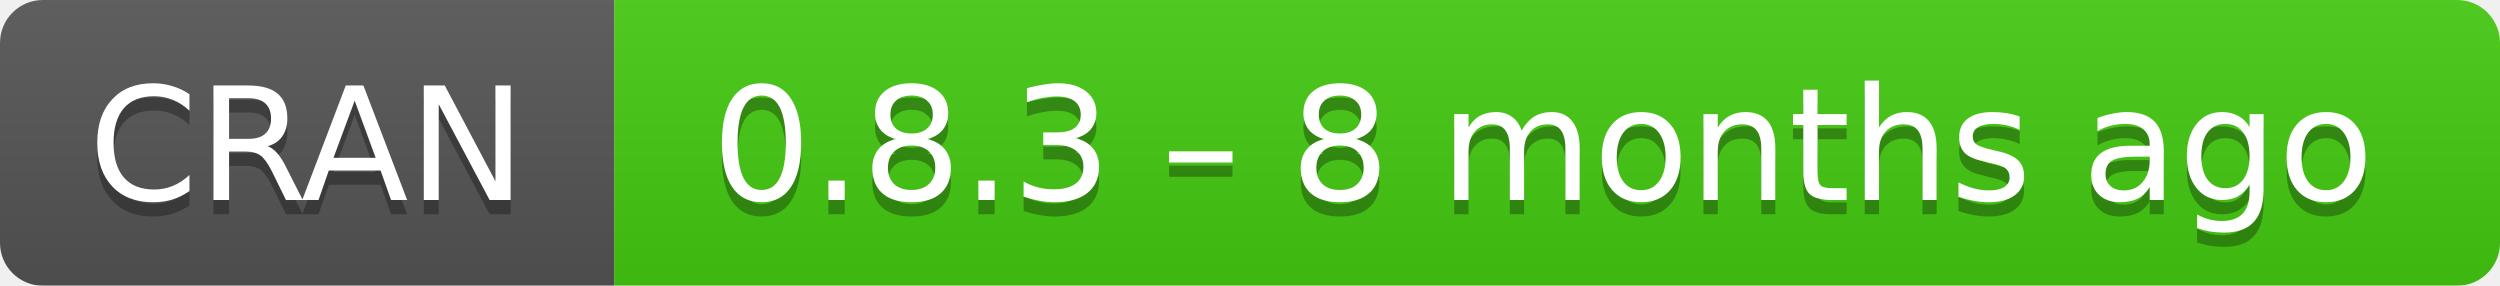
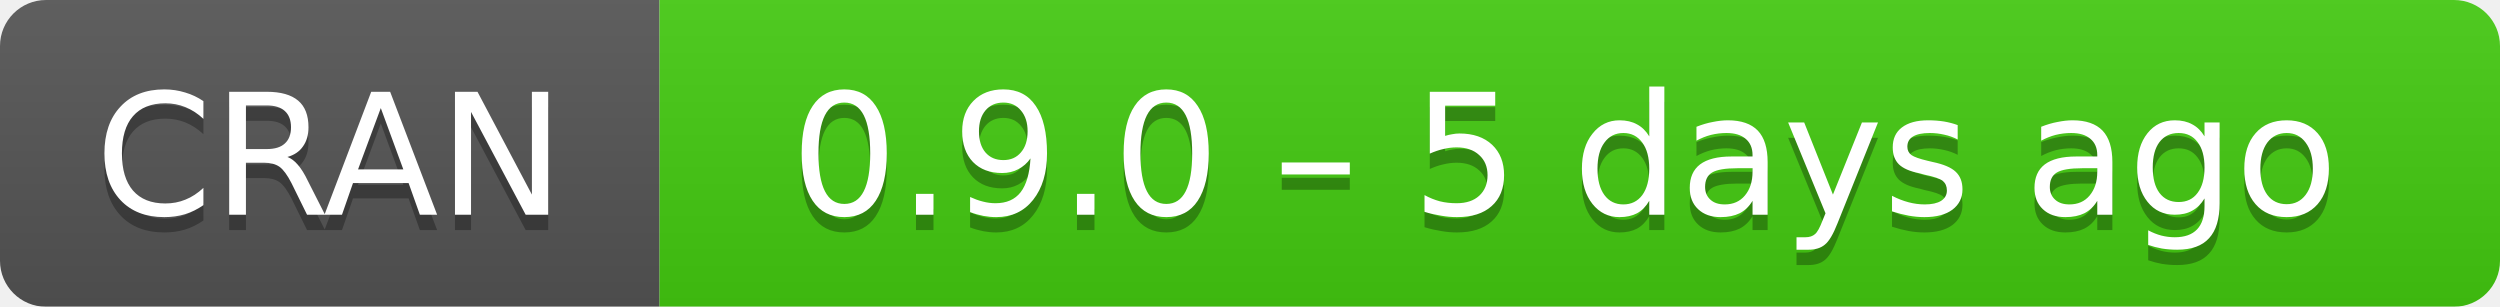
- <svg xmlns="http://www.w3.org/2000/svg" width="175" height="20" aria-label="CRAN 0.8.3 – 8 months ago">
+ <svg xmlns="http://www.w3.org/2000/svg" width="163" height="20" aria-label="CRAN 0.9.0 – 5 days ago">
  <linearGradient id="b" x2="0" y2="100%">
    <stop offset="0" stop-color="#bbb" stop-opacity=".1" />
    <stop offset="1" stop-opacity=".1" />
  </linearGradient>
  <mask id="a">
-     <rect width="175" height="20" rx="3" fill="#fff" />
+     <rect width="163" height="20" rx="3" fill="#fff" />
  </mask>
  <g mask="url(#a)">
    <path fill="#555" d="M0 0h43v20H0z" />
-     <path fill="#4c1" d="M43 0h153v20H43z" />
-     <path fill="url(#b)" d="M0 0h175v20H0z" />
+     <path fill="#4c1" d="M43 0h141v20H43z" />
+     <path fill="url(#b)" d="M0 0h163v20H0z" />
  </g>
  <g fill="#fff" text-anchor="middle" font-family="DejaVu Sans,Verdana,Geneva,sans-serif" font-size="11">
    <text x="21.5" y="15" fill="#010101" fill-opacity=".3">
      CRAN
    </text>
    <text x="21.5" y="14">
      CRAN
    </text>
-     <text x="108" y="15" fill="#010101" fill-opacity=".3">
-       0.8.3 – 8 months ago
+     <text x="102" y="15" fill="#010101" fill-opacity=".3">
+       0.9.0 – 5 days ago
    </text>
-     <text x="108" y="14">
-       0.8.3 – 8 months ago
+     <text x="102" y="14">
+       0.9.0 – 5 days ago
    </text>
  </g>
</svg>
